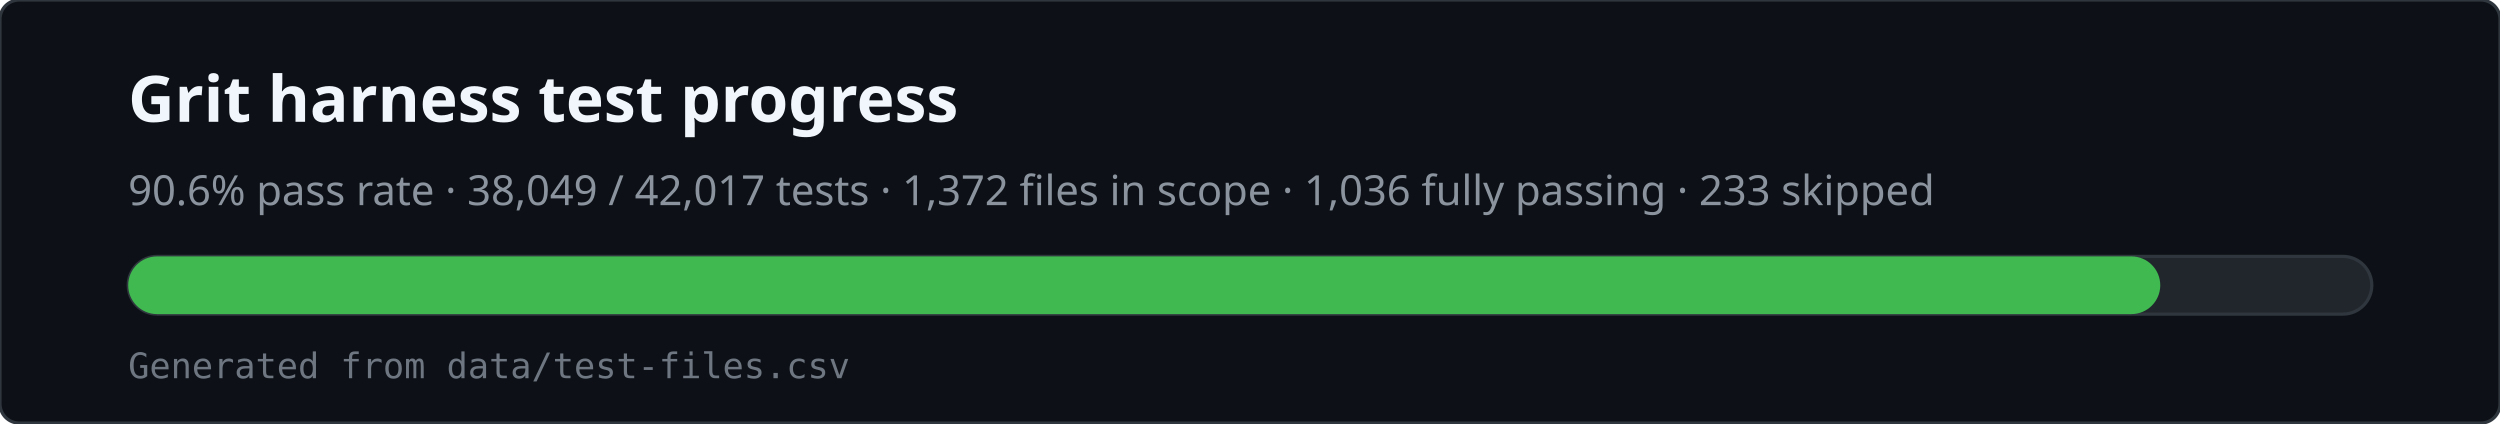
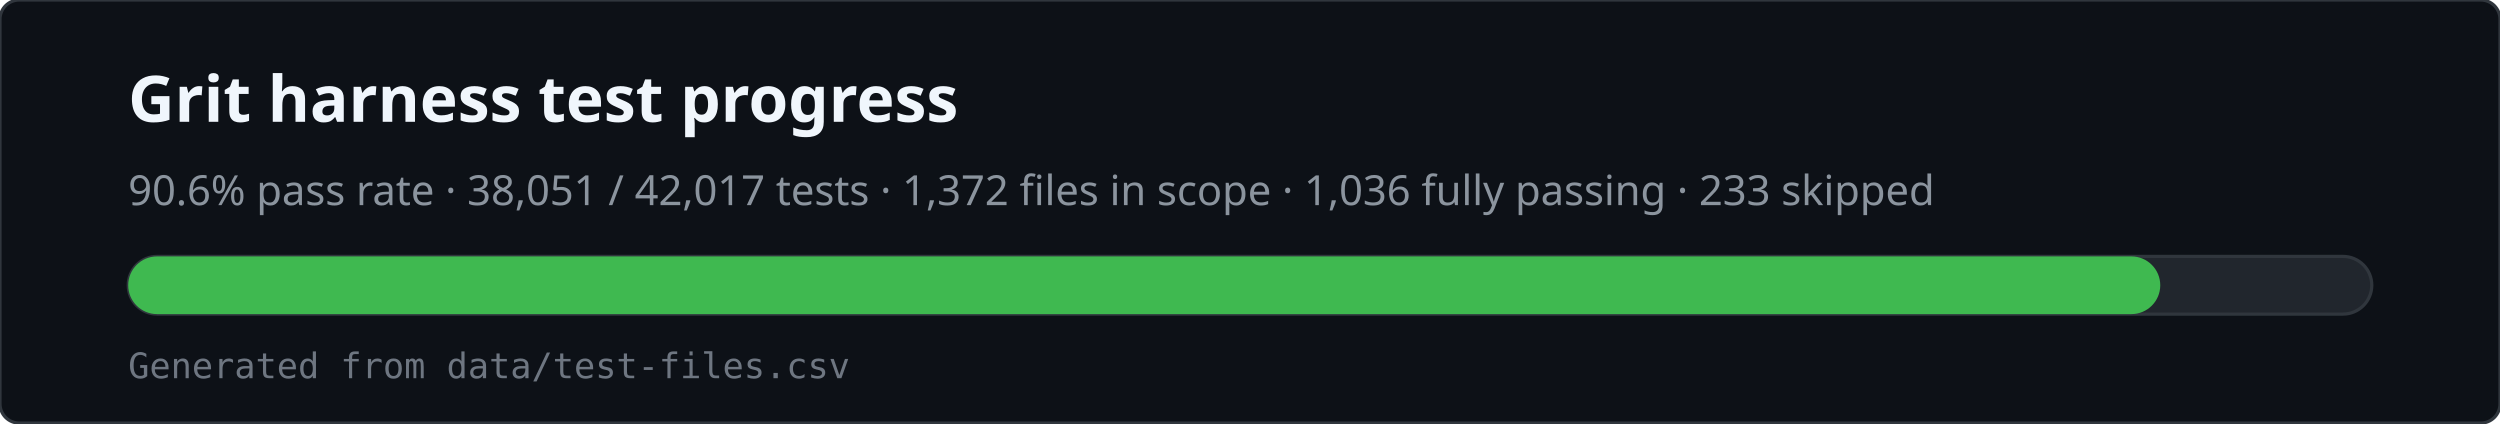
<svg xmlns="http://www.w3.org/2000/svg" viewBox="0 0 780 132" width="780" height="132" role="img" aria-labelledby="svg-title svg-desc">
  <rect x="0" y="0" width="780" height="132" rx="6" fill="#0d1117" stroke="#30363d" />
  <text x="40" y="38" fill="#f0f6fc" font-family="ui-sans-serif,system-ui,sans-serif" font-size="20" font-weight="600">Grit harness test progress</text>
-   <text x="40" y="64" fill="#8b949e" font-family="ui-sans-serif,system-ui,sans-serif" font-size="13">90.6% pass rate · 38,049 / 42,017 tests · 1,372 files in scope · 1,036 fully passing · 233 skipped</text>
+   <text x="40" y="64" fill="#8b949e" font-family="ui-sans-serif,system-ui,sans-serif" font-size="13">90.6% pass rate · 38,051 / 42,017 tests · 1,372 files in scope · 1,036 fully passing · 233 skipped</text>
  <rect x="40" y="80" width="700" height="18" rx="9" fill="#21262d" stroke="#30363d" />
  <rect x="40" y="80" width="634" height="18" rx="9" fill="#3fb950" />
  <text x="40" y="118" fill="#6e7681" font-family="ui-monospace,monospace" font-size="11">Generated from data/test-files.csv</text>
</svg>
